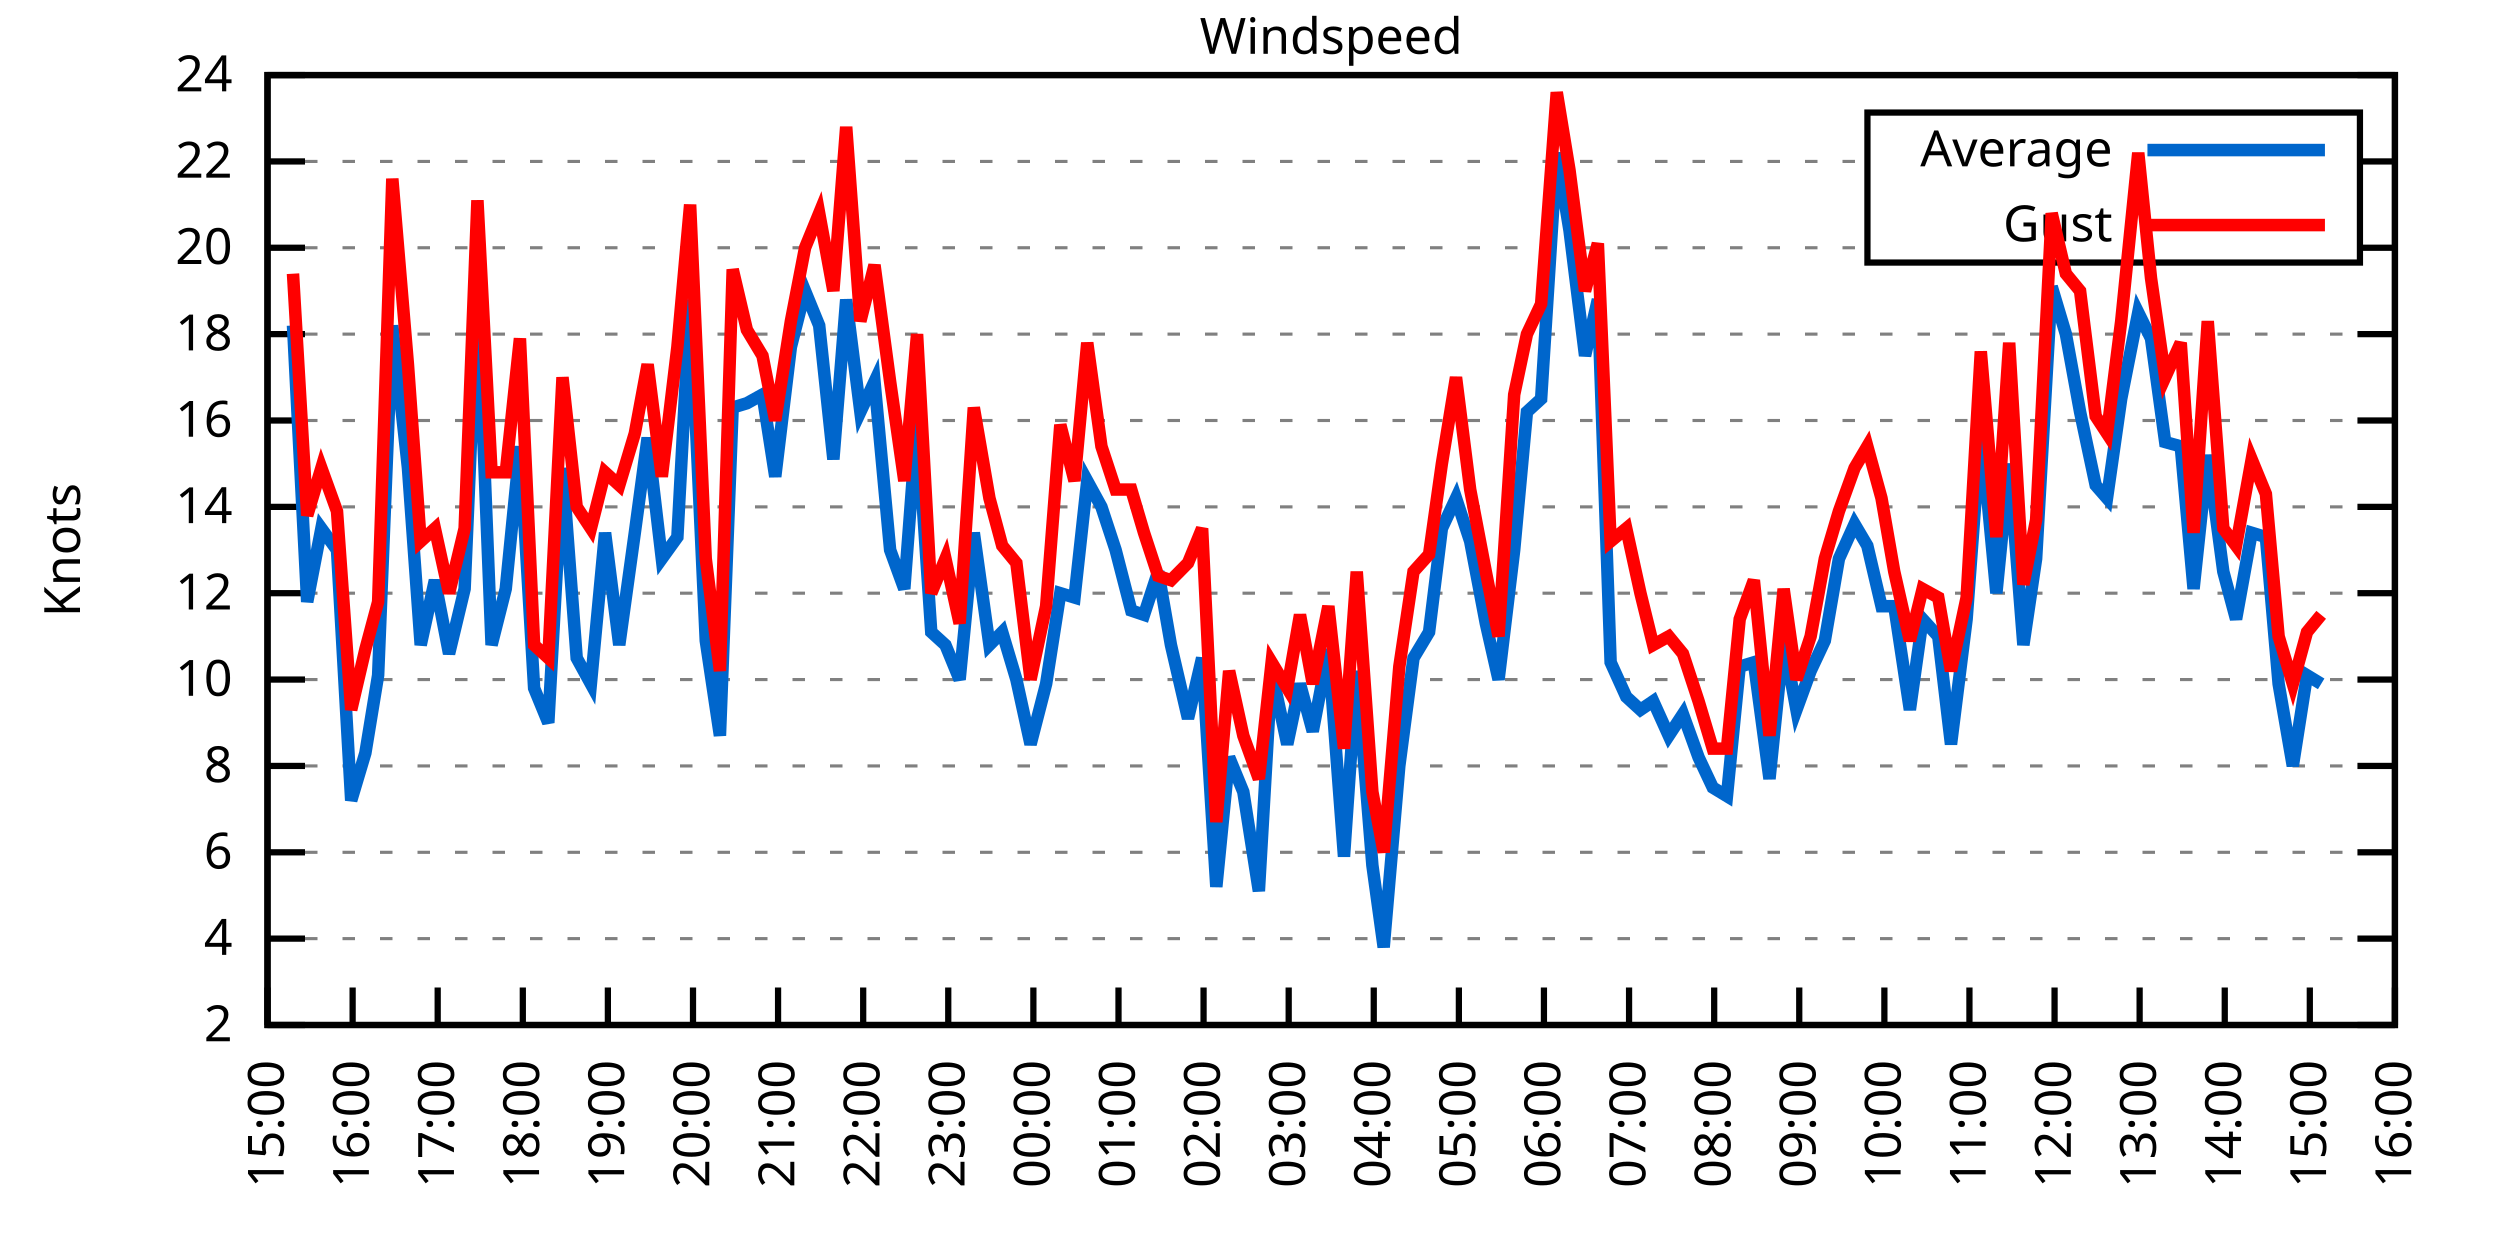
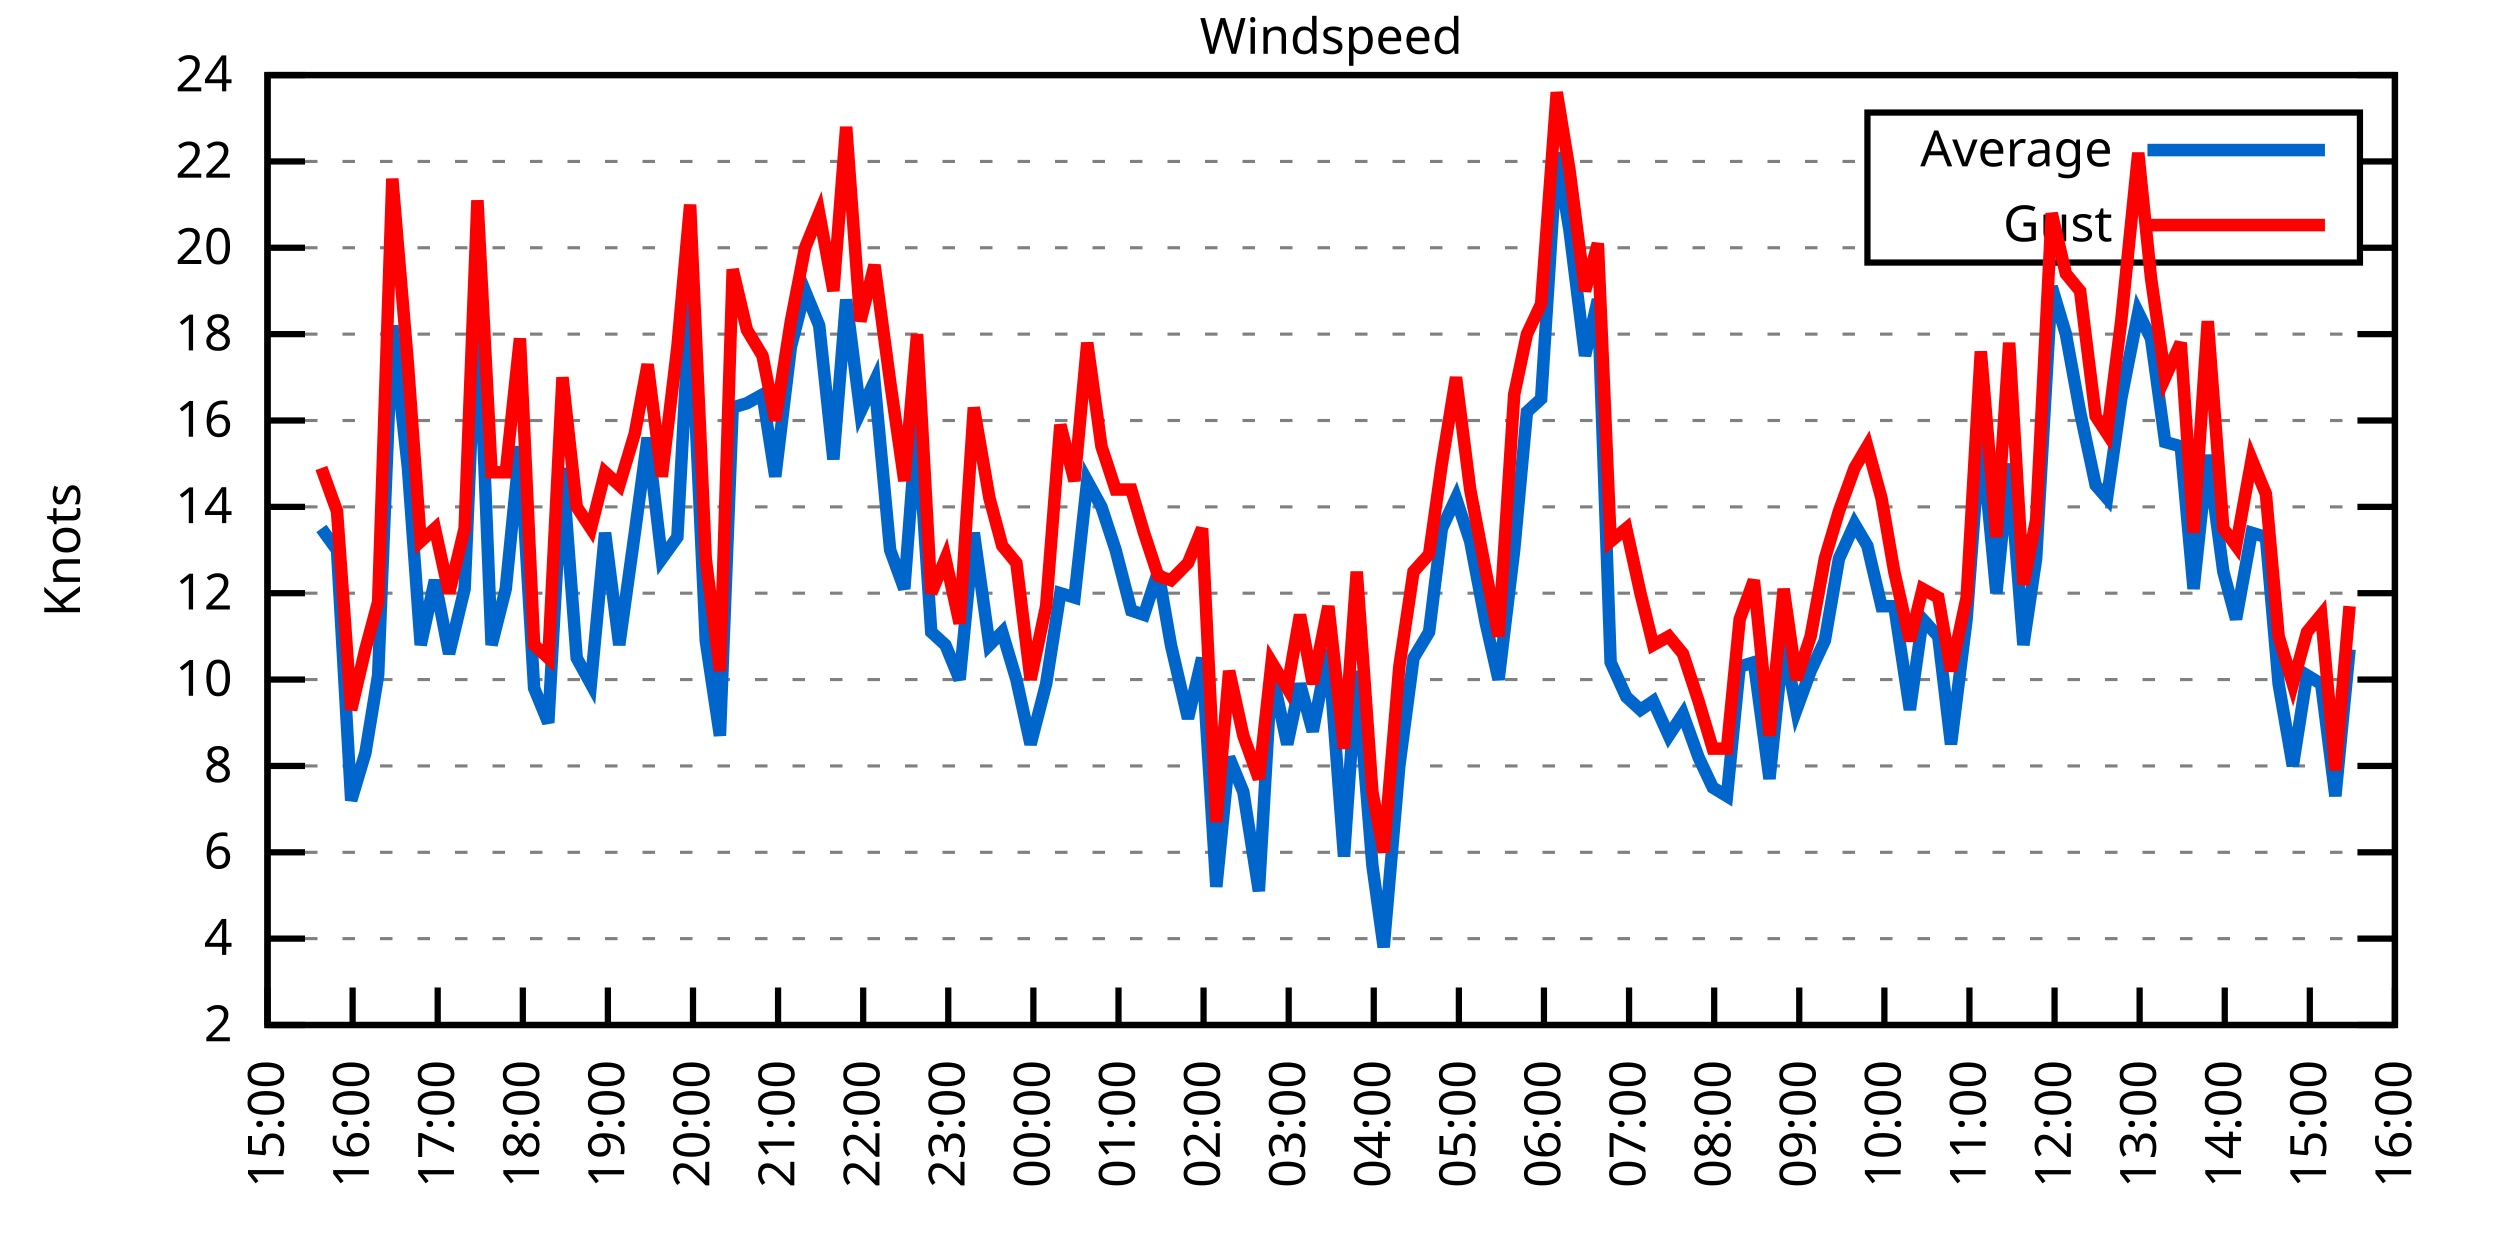
<svg xmlns="http://www.w3.org/2000/svg" xmlns:xlink="http://www.w3.org/1999/xlink" width="400" height="200" viewBox="0 0 400 200">
  <g id="gnuplot_canvas">
    <rect x="0" y="0" width="400" height="200" fill="none" />
    <defs>
      <circle id="gpDot" r="0.5" stroke-width="0.5" stroke="currentColor" />
      <path id="gpPt0" stroke-width="0.333" stroke="currentColor" d="M-1,0 h2 M0,-1 v2" />
      <path id="gpPt1" stroke-width="0.333" stroke="currentColor" d="M-1,-1 L1,1 M1,-1 L-1,1" />
      <path id="gpPt2" stroke-width="0.333" stroke="currentColor" d="M-1,0 L1,0 M0,-1 L0,1 M-1,-1 L1,1 M-1,1 L1,-1" />
      <rect id="gpPt3" stroke-width="0.333" stroke="currentColor" x="-1" y="-1" width="2" height="2" />
      <rect id="gpPt4" stroke-width="0.333" stroke="currentColor" fill="currentColor" x="-1" y="-1" width="2" height="2" />
      <circle id="gpPt5" stroke-width="0.333" stroke="currentColor" cx="0" cy="0" r="1" />
      <use xlink:href="#gpPt5" id="gpPt6" fill="currentColor" stroke="none" />
      <path id="gpPt7" stroke-width="0.333" stroke="currentColor" d="M0,-1.33 L-1.33,0.67 L1.33,0.67 z" />
      <use xlink:href="#gpPt7" id="gpPt8" fill="currentColor" stroke="none" />
      <use xlink:href="#gpPt7" id="gpPt9" stroke="currentColor" transform="rotate(180)" />
      <use xlink:href="#gpPt9" id="gpPt10" fill="currentColor" stroke="none" />
      <use xlink:href="#gpPt3" id="gpPt11" stroke="currentColor" transform="rotate(45)" />
      <use xlink:href="#gpPt11" id="gpPt12" fill="currentColor" stroke="none" />
      <path id="gpPt13" stroke-width="0.333" stroke="currentColor" d="M0,1.330 L1.265,0.411 L0.782,-1.067 L-0.782,-1.076 L-1.265,0.411 z" />
      <use xlink:href="#gpPt13" id="gpPt14" fill="currentColor" stroke="none" />
      <filter id="textbox" filterUnits="objectBoundingBox" x="0" y="0" height="1" width="1">
        <feFlood flood-color="white" flood-opacity="1" result="bgnd" />
        <feComposite in="SourceGraphic" in2="bgnd" operator="atop" />
      </filter>
      <filter id="greybox" filterUnits="objectBoundingBox" x="0" y="0" height="1" width="1">
        <feFlood flood-color="lightgrey" flood-opacity="1" result="grey" />
        <feComposite in="SourceGraphic" in2="grey" operator="atop" />
      </filter>
    </defs>
    <g fill="none" color="white" stroke="currentColor" stroke-width="1.00" stroke-linecap="butt" stroke-linejoin="miter">
</g>
    <g fill="none" color="black" stroke="currentColor" stroke-width="1.00" stroke-linecap="butt" stroke-linejoin="miter">
      <g stroke="none" shape-rendering="crispEdges">
        <polygon fill="rgb(255, 255, 255)" points="42.80,164.00 383.18,164.00 383.18,12.02 42.80,12.02 " />
      </g>
    </g>
    <g fill="none" color="black" stroke="currentColor" stroke-width="1.00" stroke-linecap="butt" stroke-linejoin="miter">
</g>
    <g fill="none" color="black" stroke="black" stroke-width="0.50" stroke-linecap="butt" stroke-linejoin="miter">
</g>
    <g fill="none" color="gray" stroke="currentColor" stroke-width="0.50" stroke-linecap="butt" stroke-linejoin="miter">
      <path stroke="gray" stroke-dasharray="2,4" class="gridline" d="M42.80,164.00 L383.19,164.00  " />
    </g>
    <g fill="none" color="gray" stroke="gray" stroke-width="1.00" stroke-linecap="butt" stroke-linejoin="miter">
</g>
    <g fill="none" color="black" stroke="currentColor" stroke-width="1.00" stroke-linecap="butt" stroke-linejoin="miter">
      <path stroke="black" d="M42.80,164.00 L48.80,164.00 M383.19,164.00 L377.19,164.00  " />
      <g transform="translate(37.20,166.60)" stroke="none" fill="black" font-family="Sans" font-size="8.00" text-anchor="end">
        <text>
          <tspan font-family="Sans"> 2</tspan>
        </text>
      </g>
    </g>
    <g fill="none" color="black" stroke="currentColor" stroke-width="1.00" stroke-linecap="butt" stroke-linejoin="miter">
</g>
    <g fill="none" color="black" stroke="black" stroke-width="0.50" stroke-linecap="butt" stroke-linejoin="miter">
</g>
    <g fill="none" color="gray" stroke="currentColor" stroke-width="0.50" stroke-linecap="butt" stroke-linejoin="miter">
      <path stroke="gray" stroke-dasharray="2,4" class="gridline" d="M42.80,150.18 L383.19,150.18  " />
    </g>
    <g fill="none" color="gray" stroke="gray" stroke-width="1.00" stroke-linecap="butt" stroke-linejoin="miter">
</g>
    <g fill="none" color="black" stroke="currentColor" stroke-width="1.00" stroke-linecap="butt" stroke-linejoin="miter">
      <path stroke="black" d="M42.80,150.18 L48.80,150.18 M383.19,150.18 L377.19,150.18  " />
      <g transform="translate(37.20,152.78)" stroke="none" fill="black" font-family="Sans" font-size="8.00" text-anchor="end">
        <text>
          <tspan font-family="Sans"> 4</tspan>
        </text>
      </g>
    </g>
    <g fill="none" color="black" stroke="currentColor" stroke-width="1.00" stroke-linecap="butt" stroke-linejoin="miter">
</g>
    <g fill="none" color="black" stroke="black" stroke-width="0.50" stroke-linecap="butt" stroke-linejoin="miter">
</g>
    <g fill="none" color="gray" stroke="currentColor" stroke-width="0.50" stroke-linecap="butt" stroke-linejoin="miter">
      <path stroke="gray" stroke-dasharray="2,4" class="gridline" d="M42.80,136.37 L383.19,136.37  " />
    </g>
    <g fill="none" color="gray" stroke="gray" stroke-width="1.00" stroke-linecap="butt" stroke-linejoin="miter">
</g>
    <g fill="none" color="black" stroke="currentColor" stroke-width="1.00" stroke-linecap="butt" stroke-linejoin="miter">
      <path stroke="black" d="M42.80,136.37 L48.80,136.37 M383.19,136.37 L377.19,136.37  " />
      <g transform="translate(37.20,138.97)" stroke="none" fill="black" font-family="Sans" font-size="8.00" text-anchor="end">
        <text>
          <tspan font-family="Sans"> 6</tspan>
        </text>
      </g>
    </g>
    <g fill="none" color="black" stroke="currentColor" stroke-width="1.00" stroke-linecap="butt" stroke-linejoin="miter">
</g>
    <g fill="none" color="black" stroke="black" stroke-width="0.50" stroke-linecap="butt" stroke-linejoin="miter">
</g>
    <g fill="none" color="gray" stroke="currentColor" stroke-width="0.50" stroke-linecap="butt" stroke-linejoin="miter">
      <path stroke="gray" stroke-dasharray="2,4" class="gridline" d="M42.80,122.55 L383.19,122.55  " />
    </g>
    <g fill="none" color="gray" stroke="gray" stroke-width="1.00" stroke-linecap="butt" stroke-linejoin="miter">
</g>
    <g fill="none" color="black" stroke="currentColor" stroke-width="1.00" stroke-linecap="butt" stroke-linejoin="miter">
      <path stroke="black" d="M42.80,122.55 L48.80,122.55 M383.19,122.55 L377.19,122.55  " />
      <g transform="translate(37.20,125.15)" stroke="none" fill="black" font-family="Sans" font-size="8.00" text-anchor="end">
        <text>
          <tspan font-family="Sans"> 8</tspan>
        </text>
      </g>
    </g>
    <g fill="none" color="black" stroke="currentColor" stroke-width="1.00" stroke-linecap="butt" stroke-linejoin="miter">
</g>
    <g fill="none" color="black" stroke="black" stroke-width="0.50" stroke-linecap="butt" stroke-linejoin="miter">
</g>
    <g fill="none" color="gray" stroke="currentColor" stroke-width="0.50" stroke-linecap="butt" stroke-linejoin="miter">
      <path stroke="gray" stroke-dasharray="2,4" class="gridline" d="M42.80,108.73 L383.19,108.73  " />
    </g>
    <g fill="none" color="gray" stroke="gray" stroke-width="1.00" stroke-linecap="butt" stroke-linejoin="miter">
</g>
    <g fill="none" color="black" stroke="currentColor" stroke-width="1.00" stroke-linecap="butt" stroke-linejoin="miter">
      <path stroke="black" d="M42.80,108.73 L48.80,108.73 M383.19,108.73 L377.19,108.73  " />
      <g transform="translate(37.20,111.33)" stroke="none" fill="black" font-family="Sans" font-size="8.00" text-anchor="end">
        <text>
          <tspan font-family="Sans"> 10</tspan>
        </text>
      </g>
    </g>
    <g fill="none" color="black" stroke="currentColor" stroke-width="1.00" stroke-linecap="butt" stroke-linejoin="miter">
</g>
    <g fill="none" color="black" stroke="black" stroke-width="0.50" stroke-linecap="butt" stroke-linejoin="miter">
</g>
    <g fill="none" color="gray" stroke="currentColor" stroke-width="0.50" stroke-linecap="butt" stroke-linejoin="miter">
      <path stroke="gray" stroke-dasharray="2,4" class="gridline" d="M42.80,94.91 L383.19,94.91  " />
    </g>
    <g fill="none" color="gray" stroke="gray" stroke-width="1.00" stroke-linecap="butt" stroke-linejoin="miter">
</g>
    <g fill="none" color="black" stroke="currentColor" stroke-width="1.00" stroke-linecap="butt" stroke-linejoin="miter">
      <path stroke="black" d="M42.80,94.91 L48.80,94.91 M383.19,94.91 L377.19,94.91  " />
      <g transform="translate(37.20,97.51)" stroke="none" fill="black" font-family="Sans" font-size="8.00" text-anchor="end">
        <text>
          <tspan font-family="Sans"> 12</tspan>
        </text>
      </g>
    </g>
    <g fill="none" color="black" stroke="currentColor" stroke-width="1.00" stroke-linecap="butt" stroke-linejoin="miter">
</g>
    <g fill="none" color="black" stroke="black" stroke-width="0.50" stroke-linecap="butt" stroke-linejoin="miter">
</g>
    <g fill="none" color="gray" stroke="currentColor" stroke-width="0.50" stroke-linecap="butt" stroke-linejoin="miter">
      <path stroke="gray" stroke-dasharray="2,4" class="gridline" d="M42.80,81.10 L383.19,81.10  " />
    </g>
    <g fill="none" color="gray" stroke="gray" stroke-width="1.00" stroke-linecap="butt" stroke-linejoin="miter">
</g>
    <g fill="none" color="black" stroke="currentColor" stroke-width="1.00" stroke-linecap="butt" stroke-linejoin="miter">
      <path stroke="black" d="M42.80,81.10 L48.80,81.10 M383.19,81.10 L377.19,81.10  " />
      <g transform="translate(37.20,83.70)" stroke="none" fill="black" font-family="Sans" font-size="8.00" text-anchor="end">
        <text>
          <tspan font-family="Sans"> 14</tspan>
        </text>
      </g>
    </g>
    <g fill="none" color="black" stroke="currentColor" stroke-width="1.00" stroke-linecap="butt" stroke-linejoin="miter">
</g>
    <g fill="none" color="black" stroke="black" stroke-width="0.50" stroke-linecap="butt" stroke-linejoin="miter">
</g>
    <g fill="none" color="gray" stroke="currentColor" stroke-width="0.50" stroke-linecap="butt" stroke-linejoin="miter">
      <path stroke="gray" stroke-dasharray="2,4" class="gridline" d="M42.80,67.28 L383.19,67.28  " />
    </g>
    <g fill="none" color="gray" stroke="gray" stroke-width="1.00" stroke-linecap="butt" stroke-linejoin="miter">
</g>
    <g fill="none" color="black" stroke="currentColor" stroke-width="1.00" stroke-linecap="butt" stroke-linejoin="miter">
      <path stroke="black" d="M42.80,67.28 L48.80,67.28 M383.19,67.28 L377.19,67.28  " />
      <g transform="translate(37.20,69.88)" stroke="none" fill="black" font-family="Sans" font-size="8.00" text-anchor="end">
        <text>
          <tspan font-family="Sans"> 16</tspan>
        </text>
      </g>
    </g>
    <g fill="none" color="black" stroke="currentColor" stroke-width="1.00" stroke-linecap="butt" stroke-linejoin="miter">
</g>
    <g fill="none" color="black" stroke="black" stroke-width="0.50" stroke-linecap="butt" stroke-linejoin="miter">
</g>
    <g fill="none" color="gray" stroke="currentColor" stroke-width="0.50" stroke-linecap="butt" stroke-linejoin="miter">
      <path stroke="gray" stroke-dasharray="2,4" class="gridline" d="M42.80,53.46 L383.19,53.46  " />
    </g>
    <g fill="none" color="gray" stroke="gray" stroke-width="1.00" stroke-linecap="butt" stroke-linejoin="miter">
</g>
    <g fill="none" color="black" stroke="currentColor" stroke-width="1.00" stroke-linecap="butt" stroke-linejoin="miter">
      <path stroke="black" d="M42.80,53.46 L48.80,53.46 M383.19,53.46 L377.19,53.46  " />
      <g transform="translate(37.20,56.06)" stroke="none" fill="black" font-family="Sans" font-size="8.00" text-anchor="end">
        <text>
          <tspan font-family="Sans"> 18</tspan>
        </text>
      </g>
    </g>
    <g fill="none" color="black" stroke="currentColor" stroke-width="1.00" stroke-linecap="butt" stroke-linejoin="miter">
</g>
    <g fill="none" color="black" stroke="black" stroke-width="0.50" stroke-linecap="butt" stroke-linejoin="miter">
</g>
    <g fill="none" color="gray" stroke="currentColor" stroke-width="0.50" stroke-linecap="butt" stroke-linejoin="miter">
      <path stroke="gray" stroke-dasharray="2,4" class="gridline" d="M42.80,39.64 L298.79,39.64 M377.59,39.64 L383.19,39.64  " />
    </g>
    <g fill="none" color="gray" stroke="gray" stroke-width="1.00" stroke-linecap="butt" stroke-linejoin="miter">
</g>
    <g fill="none" color="black" stroke="currentColor" stroke-width="1.00" stroke-linecap="butt" stroke-linejoin="miter">
      <path stroke="black" d="M42.80,39.64 L48.80,39.64 M383.19,39.64 L377.19,39.64  " />
      <g transform="translate(37.20,42.24)" stroke="none" fill="black" font-family="Sans" font-size="8.00" text-anchor="end">
        <text>
          <tspan font-family="Sans"> 20</tspan>
        </text>
      </g>
    </g>
    <g fill="none" color="black" stroke="currentColor" stroke-width="1.00" stroke-linecap="butt" stroke-linejoin="miter">
</g>
    <g fill="none" color="black" stroke="black" stroke-width="0.50" stroke-linecap="butt" stroke-linejoin="miter">
</g>
    <g fill="none" color="gray" stroke="currentColor" stroke-width="0.50" stroke-linecap="butt" stroke-linejoin="miter">
      <path stroke="gray" stroke-dasharray="2,4" class="gridline" d="M42.80,25.83 L298.79,25.83 M377.59,25.83 L383.19,25.83  " />
    </g>
    <g fill="none" color="gray" stroke="gray" stroke-width="1.00" stroke-linecap="butt" stroke-linejoin="miter">
</g>
    <g fill="none" color="black" stroke="currentColor" stroke-width="1.00" stroke-linecap="butt" stroke-linejoin="miter">
      <path stroke="black" d="M42.80,25.83 L48.80,25.83 M383.19,25.83 L377.19,25.83  " />
      <g transform="translate(37.20,28.43)" stroke="none" fill="black" font-family="Sans" font-size="8.00" text-anchor="end">
        <text>
          <tspan font-family="Sans"> 22</tspan>
        </text>
      </g>
    </g>
    <g fill="none" color="black" stroke="currentColor" stroke-width="1.00" stroke-linecap="butt" stroke-linejoin="miter">
</g>
    <g fill="none" color="black" stroke="black" stroke-width="0.50" stroke-linecap="butt" stroke-linejoin="miter">
</g>
    <g fill="none" color="gray" stroke="currentColor" stroke-width="0.50" stroke-linecap="butt" stroke-linejoin="miter">
      <path stroke="gray" stroke-dasharray="2,4" class="gridline" d="M42.80,12.01 L383.19,12.01  " />
    </g>
    <g fill="none" color="gray" stroke="gray" stroke-width="1.00" stroke-linecap="butt" stroke-linejoin="miter">
</g>
    <g fill="none" color="black" stroke="currentColor" stroke-width="1.00" stroke-linecap="butt" stroke-linejoin="miter">
      <path stroke="black" d="M42.80,12.01 L48.80,12.01 M383.19,12.01 L377.19,12.01  " />
      <g transform="translate(37.20,14.61)" stroke="none" fill="black" font-family="Sans" font-size="8.00" text-anchor="end">
        <text>
          <tspan font-family="Sans"> 24</tspan>
        </text>
      </g>
    </g>
    <g fill="none" color="black" stroke="currentColor" stroke-width="1.00" stroke-linecap="butt" stroke-linejoin="miter">
      <path stroke="black" d="M42.80,164.00 L42.80,158.00  " />
      <g transform="translate(45.40,169.60) rotate(270.00)" stroke="none" fill="black" font-family="Sans" font-size="8.00" text-anchor="end">
        <text>
          <tspan font-family="Sans">15:00</tspan>
        </text>
      </g>
    </g>
    <g fill="none" color="black" stroke="currentColor" stroke-width="1.00" stroke-linecap="butt" stroke-linejoin="miter">
      <path stroke="black" d="M56.42,164.00 L56.42,158.00  " />
      <g transform="translate(59.02,169.60) rotate(270.00)" stroke="none" fill="black" font-family="Sans" font-size="8.00" text-anchor="end">
        <text>
          <tspan font-family="Sans">16:00</tspan>
        </text>
      </g>
    </g>
    <g fill="none" color="black" stroke="currentColor" stroke-width="1.00" stroke-linecap="butt" stroke-linejoin="miter">
      <path stroke="black" d="M70.03,164.00 L70.03,158.00  " />
      <g transform="translate(72.63,169.60) rotate(270.00)" stroke="none" fill="black" font-family="Sans" font-size="8.00" text-anchor="end">
        <text>
          <tspan font-family="Sans">17:00</tspan>
        </text>
      </g>
    </g>
    <g fill="none" color="black" stroke="currentColor" stroke-width="1.00" stroke-linecap="butt" stroke-linejoin="miter">
      <path stroke="black" d="M83.65,164.00 L83.65,158.00  " />
      <g transform="translate(86.25,169.60) rotate(270.00)" stroke="none" fill="black" font-family="Sans" font-size="8.00" text-anchor="end">
        <text>
          <tspan font-family="Sans">18:00</tspan>
        </text>
      </g>
    </g>
    <g fill="none" color="black" stroke="currentColor" stroke-width="1.00" stroke-linecap="butt" stroke-linejoin="miter">
      <path stroke="black" d="M97.26,164.00 L97.26,158.00  " />
      <g transform="translate(99.86,169.60) rotate(270.00)" stroke="none" fill="black" font-family="Sans" font-size="8.00" text-anchor="end">
        <text>
          <tspan font-family="Sans">19:00</tspan>
        </text>
      </g>
    </g>
    <g fill="none" color="black" stroke="currentColor" stroke-width="1.00" stroke-linecap="butt" stroke-linejoin="miter">
      <path stroke="black" d="M110.88,164.00 L110.88,158.00  " />
      <g transform="translate(113.48,169.60) rotate(270.00)" stroke="none" fill="black" font-family="Sans" font-size="8.00" text-anchor="end">
        <text>
          <tspan font-family="Sans">20:00</tspan>
        </text>
      </g>
    </g>
    <g fill="none" color="black" stroke="currentColor" stroke-width="1.00" stroke-linecap="butt" stroke-linejoin="miter">
      <path stroke="black" d="M124.49,164.00 L124.49,158.00  " />
      <g transform="translate(127.09,169.60) rotate(270.00)" stroke="none" fill="black" font-family="Sans" font-size="8.00" text-anchor="end">
        <text>
          <tspan font-family="Sans">21:00</tspan>
        </text>
      </g>
    </g>
    <g fill="none" color="black" stroke="currentColor" stroke-width="1.00" stroke-linecap="butt" stroke-linejoin="miter">
      <path stroke="black" d="M138.11,164.00 L138.11,158.00  " />
      <g transform="translate(140.71,169.60) rotate(270.00)" stroke="none" fill="black" font-family="Sans" font-size="8.00" text-anchor="end">
        <text>
          <tspan font-family="Sans">22:00</tspan>
        </text>
      </g>
    </g>
    <g fill="none" color="black" stroke="currentColor" stroke-width="1.00" stroke-linecap="butt" stroke-linejoin="miter">
      <path stroke="black" d="M151.72,164.00 L151.72,158.00  " />
      <g transform="translate(154.32,169.60) rotate(270.00)" stroke="none" fill="black" font-family="Sans" font-size="8.00" text-anchor="end">
        <text>
          <tspan font-family="Sans">23:00</tspan>
        </text>
      </g>
    </g>
    <g fill="none" color="black" stroke="currentColor" stroke-width="1.00" stroke-linecap="butt" stroke-linejoin="miter">
      <path stroke="black" d="M165.34,164.00 L165.34,158.00  " />
      <g transform="translate(167.94,169.60) rotate(270.00)" stroke="none" fill="black" font-family="Sans" font-size="8.00" text-anchor="end">
        <text>
          <tspan font-family="Sans">00:00</tspan>
        </text>
      </g>
    </g>
    <g fill="none" color="black" stroke="currentColor" stroke-width="1.00" stroke-linecap="butt" stroke-linejoin="miter">
      <path stroke="black" d="M178.96,164.00 L178.96,158.00  " />
      <g transform="translate(181.56,169.60) rotate(270.00)" stroke="none" fill="black" font-family="Sans" font-size="8.00" text-anchor="end">
        <text>
          <tspan font-family="Sans">01:00</tspan>
        </text>
      </g>
    </g>
    <g fill="none" color="black" stroke="currentColor" stroke-width="1.00" stroke-linecap="butt" stroke-linejoin="miter">
      <path stroke="black" d="M192.57,164.00 L192.57,158.00  " />
      <g transform="translate(195.17,169.60) rotate(270.00)" stroke="none" fill="black" font-family="Sans" font-size="8.00" text-anchor="end">
        <text>
          <tspan font-family="Sans">02:00</tspan>
        </text>
      </g>
    </g>
    <g fill="none" color="black" stroke="currentColor" stroke-width="1.00" stroke-linecap="butt" stroke-linejoin="miter">
      <path stroke="black" d="M206.19,164.00 L206.19,158.00  " />
      <g transform="translate(208.79,169.60) rotate(270.00)" stroke="none" fill="black" font-family="Sans" font-size="8.00" text-anchor="end">
        <text>
          <tspan font-family="Sans">03:00</tspan>
        </text>
      </g>
    </g>
    <g fill="none" color="black" stroke="currentColor" stroke-width="1.00" stroke-linecap="butt" stroke-linejoin="miter">
      <path stroke="black" d="M219.80,164.00 L219.80,158.00  " />
      <g transform="translate(222.40,169.60) rotate(270.00)" stroke="none" fill="black" font-family="Sans" font-size="8.00" text-anchor="end">
        <text>
          <tspan font-family="Sans">04:00</tspan>
        </text>
      </g>
    </g>
    <g fill="none" color="black" stroke="currentColor" stroke-width="1.00" stroke-linecap="butt" stroke-linejoin="miter">
      <path stroke="black" d="M233.42,164.00 L233.42,158.00  " />
      <g transform="translate(236.02,169.60) rotate(270.00)" stroke="none" fill="black" font-family="Sans" font-size="8.00" text-anchor="end">
        <text>
          <tspan font-family="Sans">05:00</tspan>
        </text>
      </g>
    </g>
    <g fill="none" color="black" stroke="currentColor" stroke-width="1.00" stroke-linecap="butt" stroke-linejoin="miter">
      <path stroke="black" d="M247.03,164.00 L247.03,158.00  " />
      <g transform="translate(249.63,169.60) rotate(270.00)" stroke="none" fill="black" font-family="Sans" font-size="8.00" text-anchor="end">
        <text>
          <tspan font-family="Sans">06:00</tspan>
        </text>
      </g>
    </g>
    <g fill="none" color="black" stroke="currentColor" stroke-width="1.00" stroke-linecap="butt" stroke-linejoin="miter">
      <path stroke="black" d="M260.65,164.00 L260.65,158.00  " />
      <g transform="translate(263.25,169.60) rotate(270.00)" stroke="none" fill="black" font-family="Sans" font-size="8.00" text-anchor="end">
        <text>
          <tspan font-family="Sans">07:00</tspan>
        </text>
      </g>
    </g>
    <g fill="none" color="black" stroke="currentColor" stroke-width="1.00" stroke-linecap="butt" stroke-linejoin="miter">
      <path stroke="black" d="M274.27,164.00 L274.27,158.00  " />
      <g transform="translate(276.87,169.60) rotate(270.00)" stroke="none" fill="black" font-family="Sans" font-size="8.00" text-anchor="end">
        <text>
          <tspan font-family="Sans">08:00</tspan>
        </text>
      </g>
    </g>
    <g fill="none" color="black" stroke="currentColor" stroke-width="1.00" stroke-linecap="butt" stroke-linejoin="miter">
      <path stroke="black" d="M287.88,164.00 L287.88,158.00  " />
      <g transform="translate(290.48,169.60) rotate(270.00)" stroke="none" fill="black" font-family="Sans" font-size="8.00" text-anchor="end">
        <text>
          <tspan font-family="Sans">09:00</tspan>
        </text>
      </g>
    </g>
    <g fill="none" color="black" stroke="currentColor" stroke-width="1.00" stroke-linecap="butt" stroke-linejoin="miter">
      <path stroke="black" d="M301.50,164.00 L301.50,158.00  " />
      <g transform="translate(304.10,169.60) rotate(270.00)" stroke="none" fill="black" font-family="Sans" font-size="8.00" text-anchor="end">
        <text>
          <tspan font-family="Sans">10:00</tspan>
        </text>
      </g>
    </g>
    <g fill="none" color="black" stroke="currentColor" stroke-width="1.00" stroke-linecap="butt" stroke-linejoin="miter">
      <path stroke="black" d="M315.11,164.00 L315.11,158.00  " />
      <g transform="translate(317.71,169.60) rotate(270.00)" stroke="none" fill="black" font-family="Sans" font-size="8.00" text-anchor="end">
        <text>
          <tspan font-family="Sans">11:00</tspan>
        </text>
      </g>
    </g>
    <g fill="none" color="black" stroke="currentColor" stroke-width="1.00" stroke-linecap="butt" stroke-linejoin="miter">
      <path stroke="black" d="M328.73,164.00 L328.73,158.00  " />
      <g transform="translate(331.33,169.60) rotate(270.00)" stroke="none" fill="black" font-family="Sans" font-size="8.00" text-anchor="end">
        <text>
          <tspan font-family="Sans">12:00</tspan>
        </text>
      </g>
    </g>
    <g fill="none" color="black" stroke="currentColor" stroke-width="1.00" stroke-linecap="butt" stroke-linejoin="miter">
      <path stroke="black" d="M342.34,164.00 L342.34,158.00  " />
      <g transform="translate(344.94,169.60) rotate(270.00)" stroke="none" fill="black" font-family="Sans" font-size="8.00" text-anchor="end">
        <text>
          <tspan font-family="Sans">13:00</tspan>
        </text>
      </g>
    </g>
    <g fill="none" color="black" stroke="currentColor" stroke-width="1.00" stroke-linecap="butt" stroke-linejoin="miter">
      <path stroke="black" d="M355.96,164.00 L355.96,158.00  " />
      <g transform="translate(358.56,169.60) rotate(270.00)" stroke="none" fill="black" font-family="Sans" font-size="8.00" text-anchor="end">
        <text>
          <tspan font-family="Sans">14:00</tspan>
        </text>
      </g>
    </g>
    <g fill="none" color="black" stroke="currentColor" stroke-width="1.00" stroke-linecap="butt" stroke-linejoin="miter">
      <path stroke="black" d="M369.57,164.00 L369.57,158.00  " />
      <g transform="translate(372.17,169.60) rotate(270.00)" stroke="none" fill="black" font-family="Sans" font-size="8.00" text-anchor="end">
        <text>
          <tspan font-family="Sans">15:00</tspan>
        </text>
      </g>
    </g>
    <g fill="none" color="black" stroke="currentColor" stroke-width="1.00" stroke-linecap="butt" stroke-linejoin="miter">
      <path stroke="black" d="M383.19,164.00 L383.19,158.00  " />
      <g transform="translate(385.79,169.60) rotate(270.00)" stroke="none" fill="black" font-family="Sans" font-size="8.00" text-anchor="end">
        <text>
          <tspan font-family="Sans">16:00</tspan>
        </text>
      </g>
    </g>
    <g fill="none" color="black" stroke="currentColor" stroke-width="1.00" stroke-linecap="butt" stroke-linejoin="miter">
</g>
    <g fill="none" color="black" stroke="currentColor" stroke-width="1.00" stroke-linecap="butt" stroke-linejoin="miter">
      <path stroke="black" d="M42.80,12.01 L42.80,164.00 L383.19,164.00 L383.19,12.01 L42.80,12.01 Z  " />
    </g>
    <g fill="none" color="black" stroke="currentColor" stroke-width="1.00" stroke-linecap="butt" stroke-linejoin="miter">
</g>
    <g fill="none" color="black" stroke="currentColor" stroke-width="1.00" stroke-linecap="butt" stroke-linejoin="miter">
      <path stroke="black" d="M298.79,42.01 L298.79,18.01 L377.59,18.01 L377.59,42.01 L298.79,42.01 Z  " />
    </g>
    <g id="Windspeed_plot_1">
      <g fill="none" color="white" stroke="black" stroke-width="2.00" stroke-linecap="butt" stroke-linejoin="miter">
</g>
      <g fill="none" color="black" stroke="currentColor" stroke-width="2.00" stroke-linecap="butt" stroke-linejoin="miter">
        <g transform="translate(337.99,26.61)" stroke="none" fill="black" font-family="Sans" font-size="8.00" text-anchor="end">
          <text>
            <tspan font-family="Sans">Average</tspan>
          </text>
        </g>
      </g>
      <g fill="none" color="black" stroke="currentColor" stroke-width="2.00" stroke-linecap="butt" stroke-linejoin="miter">
-         <path stroke="rgb(  0, 102, 204)" d="M343.59,24.01 L371.99,24.01 M46.88,52.08 L49.15,96.30 L51.42,84.55 L53.92,88.00 L56.19,128.08 L58.46,120.48   L60.50,108.04 L62.77,52.08 L65.27,74.88 L67.31,103.20 L69.58,92.84 L71.85,104.59 L74.34,94.22 L76.39,46.55   L78.65,103.20 L80.92,94.22 L83.19,71.42 L85.46,110.11 L87.73,115.64 L90.00,74.88 L92.27,105.28 L94.54,109.42   L96.81,85.24 L99.08,103.20 L101.57,85.24 L103.62,70.04 L105.89,89.39 L108.38,85.93 L110.42,47.93 L112.92,102.51   L115.19,117.71 L117.23,65.21 L119.50,64.52 L122.00,63.13 L124.04,76.26 L126.54,55.53 L128.81,46.55 L131.07,52.08   L133.34,73.50 L135.39,47.93 L137.66,65.90 L139.92,61.06 L142.42,88.00 L144.69,94.22 L146.73,67.28 L149.00,101.13   L151.27,103.20 L153.54,108.73 L155.81,85.24 L158.31,103.20 L160.35,101.13 L162.62,108.73 L164.89,119.09 L167.38,109.42   L169.65,94.91 L171.92,95.60 L173.96,76.95 L176.23,81.10 L178.50,88.00 L181.00,97.68 L183.04,98.37 L185.31,91.46   L187.35,103.20 L190.08,114.95 L192.34,105.28 L194.61,141.89 L196.66,121.17 L198.93,126.69 L201.42,142.58 L203.46,107.35   L205.96,119.09 L208.00,109.42 L210.04,117.02 L212.54,103.89 L215.04,137.06 L217.08,107.35 L219.58,138.44 L221.39,151.56   L223.89,122.55 L226.16,105.28 L228.65,101.13 L230.70,84.55 L232.96,79.71 L235.23,86.62 L237.73,99.75 L239.77,108.73   L242.27,88.00 L244.31,65.90 L246.58,63.82 L249.08,24.45 L251.12,36.88 L253.61,56.92 L255.66,47.93 L257.70,105.97   L260.20,111.49 L262.47,113.57 L264.51,112.19 L267.00,117.71 L269.27,114.26 L271.77,121.17 L274.04,126.00 L276.31,127.38   L278.35,106.66 L280.62,105.97 L283.12,124.62 L285.38,102.51 L287.43,113.57 L289.70,107.35 L291.97,102.51 L294.23,89.39   L296.73,83.86 L298.77,87.31 L301.04,96.99 L303.08,96.99 L305.58,113.57 L307.62,99.06 L310.12,101.82 L312.16,119.09   L314.66,99.06 L316.93,68.66 L319.42,94.91 L321.47,74.19 L323.74,103.20 L325.78,89.39 L328.27,45.86 L330.54,53.46   L332.81,65.90 L335.31,77.64 L337.12,79.71 L339.39,63.82 L342.12,50.01 L344.16,54.15 L346.43,70.73 L348.92,71.42   L350.97,94.22 L353.24,72.81 L355.73,91.46 L357.77,99.06 L360.27,85.24 L362.54,85.93 L364.58,109.42 L366.85,122.55   L369.12,108.04 L371.39,109.42  " />
+         <path stroke="rgb(  0, 102, 204)" d="M343.59,24.01 L371.99,24.01 M51.42,84.55 L53.92,88.00 L56.19,128.08 L58.46,120.48 L60.50,108.04 L62.77,52.08   L65.27,74.88 L67.31,103.20 L69.58,92.84 L71.85,104.59 L74.34,94.22 L76.39,46.55 L78.65,103.20 L80.92,94.22   L83.19,71.42 L85.46,110.11 L87.73,115.64 L90.00,74.88 L92.27,105.28 L94.54,109.42 L96.81,85.24 L99.08,103.20   L101.57,85.24 L103.62,70.04 L105.89,89.39 L108.38,85.93 L110.42,47.93 L112.92,102.51 L115.19,117.71 L117.23,65.21   L119.50,64.52 L122.00,63.13 L124.04,76.26 L126.54,55.53 L128.81,46.55 L131.07,52.08 L133.34,73.50 L135.39,47.93   L137.66,65.90 L139.92,61.06 L142.42,88.00 L144.69,94.22 L146.73,67.28 L149.00,101.13 L151.27,103.20 L153.54,108.73   L155.81,85.24 L158.31,103.20 L160.35,101.13 L162.62,108.73 L164.89,119.09 L167.38,109.42 L169.65,94.91 L171.92,95.60   L173.96,76.95 L176.23,81.10 L178.50,88.00 L181.00,97.68 L183.04,98.37 L185.31,91.46 L187.35,103.20 L190.08,114.95   L192.34,105.28 L194.61,141.89 L196.66,121.17 L198.93,126.69 L201.42,142.58 L203.46,107.35 L205.96,119.09 L208.00,109.42   L210.04,117.02 L212.54,103.89 L215.04,137.06 L217.08,107.35 L219.58,138.44 L221.39,151.56 L223.89,122.55 L226.16,105.28   L228.65,101.13 L230.70,84.55 L232.96,79.71 L235.23,86.62 L237.73,99.75 L239.77,108.73 L242.27,88.00 L244.31,65.90   L246.58,63.82 L249.08,24.45 L251.12,36.88 L253.61,56.92 L255.66,47.93 L257.70,105.97 L260.20,111.49 L262.47,113.57   L264.51,112.19 L267.00,117.71 L269.27,114.26 L271.77,121.17 L274.04,126.00 L276.31,127.38 L278.35,106.66 L280.62,105.97   L283.12,124.62 L285.38,102.51 L287.43,113.57 L289.70,107.35 L291.97,102.51 L294.23,89.39 L296.73,83.86 L298.77,87.31   L301.04,96.99 L303.08,96.99 L305.58,113.57 L307.62,99.06 L310.12,101.82 L312.16,119.09 L314.66,99.06 L316.93,68.66   L319.42,94.91 L321.47,74.19 L323.74,103.20 L325.78,89.39 L328.27,45.86 L330.54,53.46 L332.81,65.90 L335.31,77.64   L337.12,79.71 L339.39,63.82 L342.12,50.01 L344.16,54.15 L346.43,70.73 L348.92,71.42 L350.97,94.22 L353.24,72.81   L355.73,91.46 L357.77,99.06 L360.27,85.24 L362.54,85.93 L364.58,109.42 L366.85,122.55 L369.12,108.04 L371.39,109.42   L373.66,127.38 L375.93,103.89  " />
      </g>
    </g>
    <g id="Windspeed_plot_2">
      <g fill="none" color="black" stroke="currentColor" stroke-width="2.00" stroke-linecap="butt" stroke-linejoin="miter">
        <g transform="translate(337.99,38.61)" stroke="none" fill="black" font-family="Sans" font-size="8.00" text-anchor="end">
          <text>
            <tspan font-family="Sans">Gust</tspan>
          </text>
        </g>
      </g>
      <g fill="none" color="black" stroke="currentColor" stroke-width="2.00" stroke-linecap="butt" stroke-linejoin="miter">
-         <path stroke="rgb(255,   0,   0)" d="M343.59,36.01 L371.99,36.01 M46.88,43.79 L49.15,82.48 L51.42,74.88 L53.92,81.79 L56.19,113.57 L58.46,103.89   L60.50,96.30 L62.77,28.59 L65.27,58.30 L67.31,86.62 L69.58,84.55 L71.85,94.91 L74.34,84.55 L76.39,32.05   L78.65,75.57 L80.92,75.57 L83.19,54.15 L85.46,103.20 L87.73,105.28 L90.00,60.37 L92.27,81.10 L94.54,84.55   L96.81,75.57 L99.08,77.64 L101.57,69.35 L103.62,58.30 L105.89,76.26 L108.38,55.53 L110.42,32.74 L112.92,89.39   L115.19,107.35 L117.23,43.10 L119.50,52.77 L122.00,56.92 L124.04,67.28 L126.54,51.39 L128.81,39.64 L131.07,34.12   L133.34,46.55 L135.39,20.30 L137.66,51.39 L139.92,42.41 L142.42,61.06 L144.69,76.95 L146.73,53.46 L149.00,94.91   L151.27,89.39 L153.54,99.75 L155.81,65.21 L158.31,79.71 L160.35,87.31 L162.62,90.08 L164.89,108.73 L167.38,96.99   L169.65,67.97 L171.92,76.95 L173.96,54.84 L176.23,71.42 L178.50,78.33 L181.00,78.33 L183.04,85.24 L185.31,92.15   L187.35,92.84 L190.08,90.08 L192.34,84.55 L194.61,131.53 L196.66,107.35 L198.93,117.71 L201.42,124.62 L203.46,105.97   L205.96,110.11 L208.00,98.37 L210.04,109.42 L212.54,96.99 L215.04,119.78 L217.08,91.46 L219.58,126.69 L221.39,136.37   L223.89,106.66 L226.16,91.46 L228.65,88.70 L230.70,74.19 L232.96,60.37 L235.23,78.33 L237.73,91.46 L239.77,101.82   L242.27,63.13 L244.31,53.46 L246.58,48.63 L249.08,14.77 L251.12,27.21 L253.61,46.55 L255.66,38.95 L257.70,86.62   L260.20,84.55 L262.47,94.91 L264.51,103.20 L267.00,101.82 L269.27,104.59 L271.77,112.19 L274.04,119.78 L276.31,119.78   L278.35,99.06 L280.62,92.84 L283.12,117.71 L285.38,94.22 L287.43,108.73 L289.70,101.82 L291.97,89.39 L294.23,81.79   L296.73,74.88 L298.77,71.42 L301.04,79.71 L303.08,91.46 L305.58,102.51 L307.62,94.22 L310.12,95.60 L312.16,107.35   L314.66,95.60 L316.93,56.23 L319.42,85.93 L321.47,54.84 L323.74,93.53 L325.78,83.17 L328.27,34.12 L330.54,43.79   L332.81,46.55 L335.31,66.59 L337.12,69.35 L339.39,51.39 L342.12,24.45 L344.16,44.48 L346.43,60.37 L348.92,54.84   L350.97,85.24 L353.24,51.39 L355.73,84.55 L357.77,87.31 L360.27,73.50 L362.54,79.02 L364.58,101.82 L366.85,109.42   L369.12,101.13 L371.39,98.37  " />
+         <path stroke="rgb(255,   0,   0)" d="M343.59,36.01 L371.99,36.01 M51.42,74.88 L53.92,81.79 L56.19,113.57 L58.46,103.89 L60.50,96.30 L62.77,28.59   L65.27,58.30 L67.31,86.62 L69.58,84.55 L71.85,94.91 L74.34,84.55 L76.39,32.05 L78.65,75.57 L80.92,75.57   L83.19,54.15 L85.46,103.20 L87.73,105.28 L90.00,60.37 L92.27,81.10 L94.54,84.55 L96.81,75.57 L99.08,77.64   L101.57,69.35 L103.62,58.30 L105.89,76.26 L108.38,55.53 L110.42,32.74 L112.92,89.39 L115.19,107.35 L117.23,43.10   L119.50,52.77 L122.00,56.92 L124.04,67.28 L126.54,51.39 L128.81,39.64 L131.07,34.12 L133.34,46.55 L135.39,20.30   L137.66,51.39 L139.92,42.41 L142.42,61.06 L144.69,76.95 L146.73,53.46 L149.00,94.91 L151.27,89.39 L153.54,99.75   L155.81,65.21 L158.31,79.71 L160.35,87.31 L162.62,90.08 L164.89,108.73 L167.38,96.99 L169.65,67.97 L171.92,76.95   L173.96,54.84 L176.23,71.42 L178.50,78.33 L181.00,78.33 L183.04,85.24 L185.31,92.15 L187.35,92.84 L190.08,90.08   L192.34,84.55 L194.61,131.53 L196.66,107.35 L198.93,117.71 L201.42,124.62 L203.46,105.97 L205.96,110.11 L208.00,98.37   L210.04,109.42 L212.54,96.99 L215.04,119.78 L217.08,91.46 L219.58,126.69 L221.39,136.37 L223.89,106.66 L226.16,91.46   L228.65,88.70 L230.70,74.19 L232.96,60.37 L235.23,78.33 L237.73,91.46 L239.77,101.82 L242.27,63.13 L244.31,53.46   L246.58,48.63 L249.08,14.77 L251.12,27.21 L253.61,46.55 L255.66,38.95 L257.70,86.62 L260.20,84.55 L262.47,94.91   L264.51,103.20 L267.00,101.82 L269.27,104.59 L271.77,112.19 L274.04,119.78 L276.31,119.78 L278.35,99.06 L280.62,92.84   L283.12,117.71 L285.38,94.22 L287.43,108.73 L289.70,101.82 L291.97,89.39 L294.23,81.79 L296.73,74.88 L298.77,71.42   L301.04,79.71 L303.08,91.46 L305.58,102.51 L307.62,94.22 L310.12,95.60 L312.16,107.35 L314.66,95.60 L316.93,56.23   L319.42,85.93 L321.47,54.84 L323.74,93.53 L325.78,83.17 L328.27,34.12 L330.54,43.79 L332.81,46.55 L335.31,66.59   L337.12,69.35 L339.39,51.39 L342.12,24.45 L344.16,44.48 L346.43,60.37 L348.92,54.84 L350.97,85.24 L353.24,51.39   L355.73,84.55 L357.77,87.31 L360.27,73.50 L362.54,79.02 L364.58,101.82 L366.85,109.42 L369.12,101.13 L371.39,98.37   L373.66,123.24 L375.93,96.99  " />
      </g>
    </g>
    <g fill="none" color="black" stroke="currentColor" stroke-width="2.00" stroke-linecap="butt" stroke-linejoin="miter">
</g>
    <g fill="none" color="black" stroke="black" stroke-width="1.00" stroke-linecap="butt" stroke-linejoin="miter">
</g>
    <g fill="none" color="black" stroke="currentColor" stroke-width="1.00" stroke-linecap="butt" stroke-linejoin="miter">
      <path stroke="black" d="M42.80,12.01 L42.80,164.00 L383.19,164.00 L383.19,12.01 L42.80,12.01 Z  " />
      <g transform="translate(12.80,88.01) rotate(270.00)" stroke="none" fill="black" font-family="Sans" font-size="8.00" text-anchor="middle">
        <text>
          <tspan font-family="Sans">Knots</tspan>
        </text>
      </g>
    </g>
    <g fill="none" color="black" stroke="currentColor" stroke-width="1.00" stroke-linecap="butt" stroke-linejoin="miter">
</g>
    <g fill="none" color="black" stroke="currentColor" stroke-width="1.00" stroke-linecap="butt" stroke-linejoin="miter">
      <g transform="translate(212.99,8.61)" stroke="none" fill="black" font-family="Sans" font-size="8.00" text-anchor="middle">
        <text>
          <tspan font-family="Sans">Windspeed</tspan>
        </text>
      </g>
    </g>
    <g fill="none" color="black" stroke="currentColor" stroke-width="1.00" stroke-linecap="butt" stroke-linejoin="miter">
</g>
  </g>
</svg>
